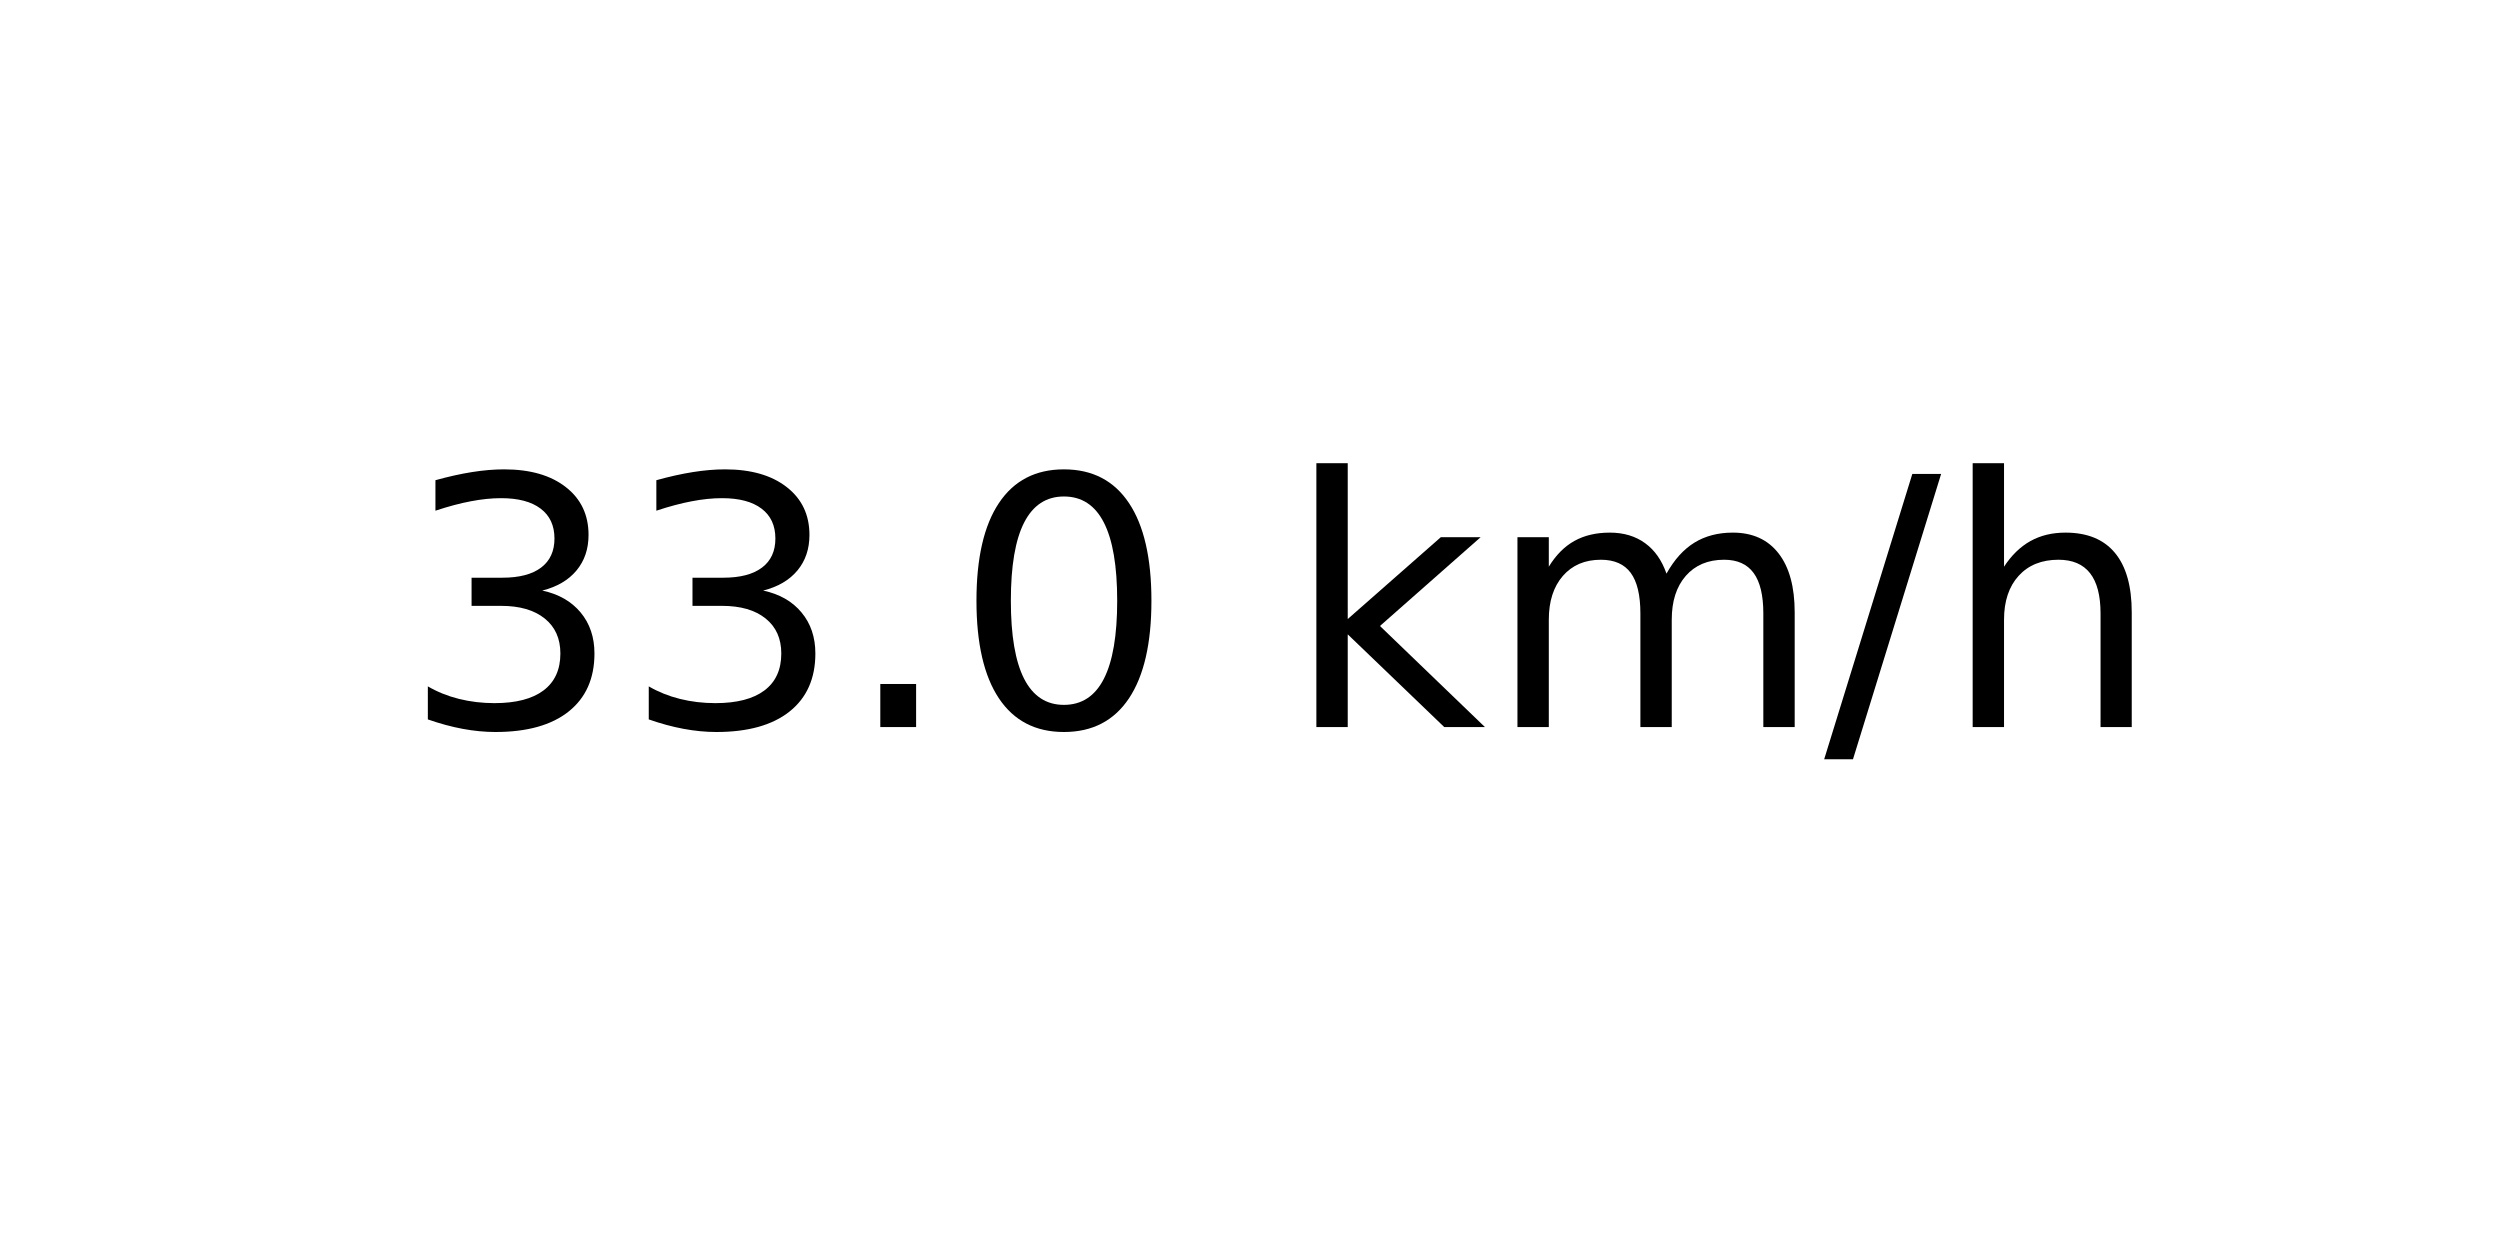
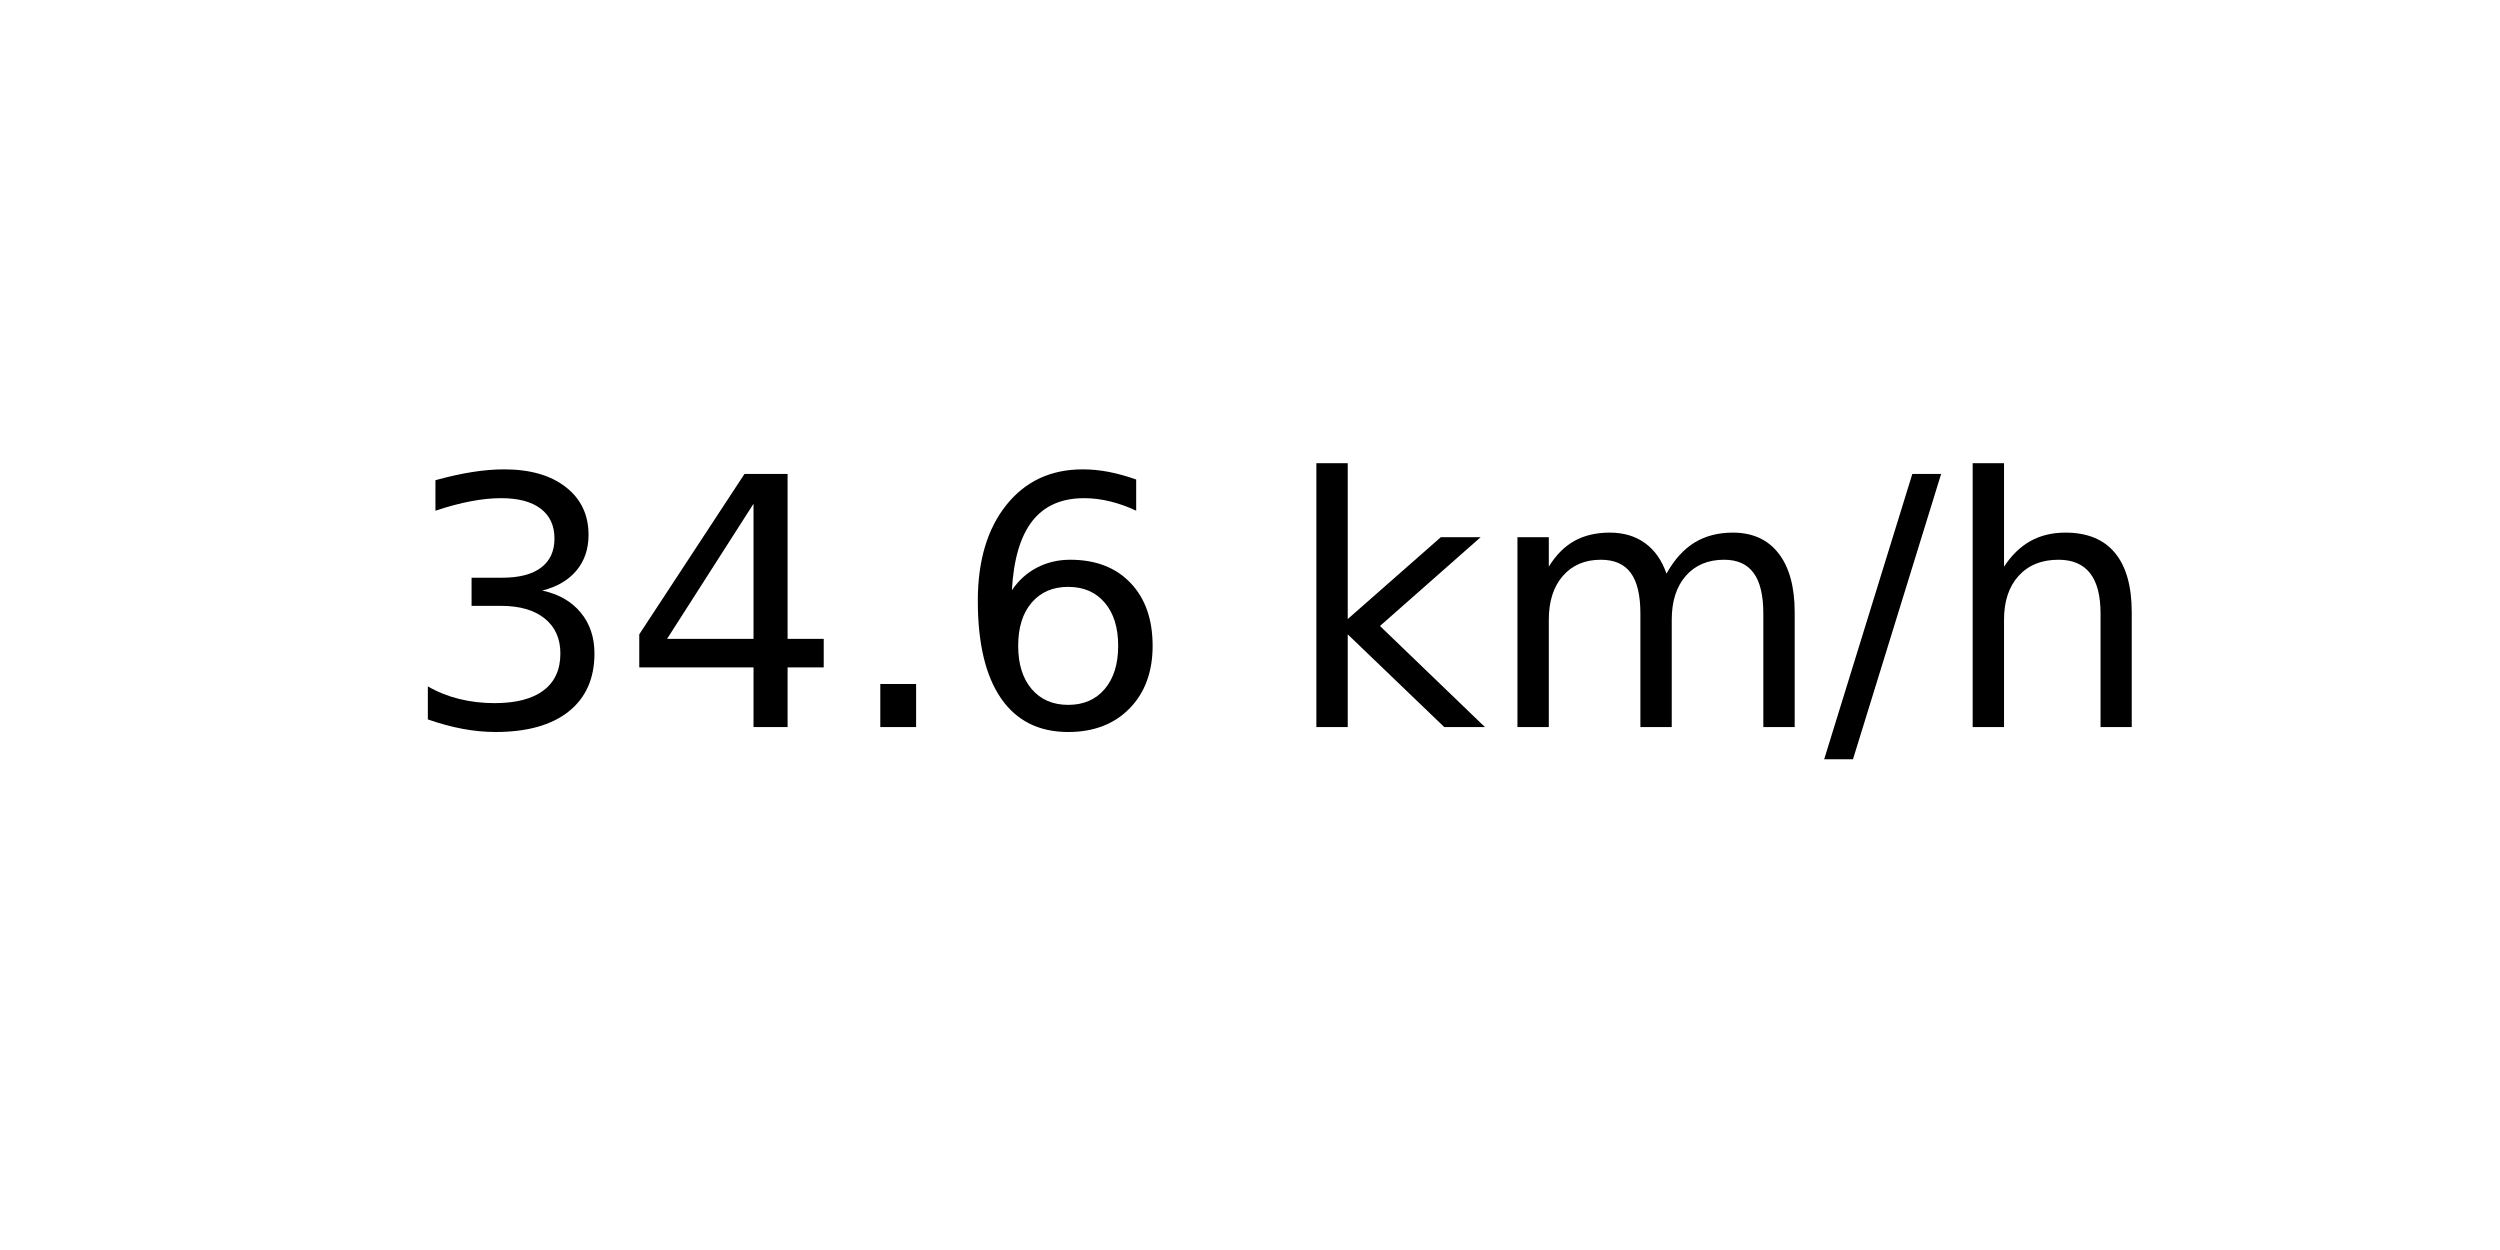
<svg xmlns="http://www.w3.org/2000/svg" xmlns:xlink="http://www.w3.org/1999/xlink" width="72pt" height="36pt" viewBox="0 0 72 36" version="1.1">
  <defs>
    <style type="text/css">*{stroke-linejoin: round; stroke-linecap: butt}</style>
  </defs>
  <g id="figure_1">
    <g id="axes_1">
      <g id="text_1">
        <g transform="translate(11.55937 20.93937) scale(0.1 -0.1)">
          <defs>
            <path id="DejaVuSans-33" d="M 2597 2516  Q 3050 2419 3304 2112  Q 3559 1806 3559 1356  Q 3559 666 3084 287  Q 2609 -91 1734 -91  Q 1441 -91 1130 -33  Q 819 25 488 141  L 488 750  Q 750 597 1062 519  Q 1375 441 1716 441  Q 2309 441 2620 675  Q 2931 909 2931 1356  Q 2931 1769 2642 2001  Q 2353 2234 1838 2234  L 1294 2234  L 1294 2753  L 1863 2753  Q 2328 2753 2575 2939  Q 2822 3125 2822 3475  Q 2822 3834 2567 4026  Q 2313 4219 1838 4219  Q 1578 4219 1281 4162  Q 984 4106 628 3988  L 628 4550  Q 988 4650 1302 4700  Q 1616 4750 1894 4750  Q 2613 4750 3031 4423  Q 3450 4097 3450 3541  Q 3450 3153 3228 2886  Q 3006 2619 2597 2516  z " transform="scale(0.015625)" />
+             <path id="DejaVuSans-34" d="M 2419 4116  L 825 1625  L 2419 1625  L 2419 4116  z M 2253 4666  L 3047 4666  L 3047 1625  L 3713 1625  L 3713 1100  L 3047 1100  L 3047 0  L 2419 0  L 2419 1100  L 313 1100  L 313 1709  L 2253 4666  z " transform="scale(0.015625)" />
            <path id="DejaVuSans-2e" d="M 684 794  L 1344 794  L 1344 0  L 684 0  L 684 794  z " transform="scale(0.015625)" />
-             <path id="DejaVuSans-30" d="M 2034 4250  Q 1547 4250 1301 3770  Q 1056 3291 1056 2328  Q 1056 1369 1301 889  Q 1547 409 2034 409  Q 2525 409 2770 889  Q 3016 1369 3016 2328  Q 3016 3291 2770 3770  Q 2525 4250 2034 4250  z M 2034 4750  Q 2819 4750 3233 4129  Q 3647 3509 3647 2328  Q 3647 1150 3233 529  Q 2819 -91 2034 -91  Q 1250 -91 836 529  Q 422 1150 422 2328  Q 422 3509 836 4129  Q 1250 4750 2034 4750  z " transform="scale(0.015625)" />
+             <path id="DejaVuSans-36" d="M 2113 2584  Q 1688 2584 1439 2293  Q 1191 2003 1191 1497  Q 1191 994 1439 701  Q 1688 409 2113 409  Q 2538 409 2786 701  Q 3034 994 3034 1497  Q 3034 2003 2786 2293  Q 2538 2584 2113 2584  z M 3366 4563  L 3366 3988  Q 3128 4100 2886 4159  Q 2644 4219 2406 4219  Q 1781 4219 1451 3797  Q 1122 3375 1075 2522  Q 1259 2794 1537 2939  Q 1816 3084 2150 3084  Q 2853 3084 3261 2657  Q 3669 2231 3669 1497  Q 3669 778 3244 343  Q 2819 -91 2113 -91  Q 1303 -91 875 529  Q 447 1150 447 2328  Q 447 3434 972 4092  Q 1497 4750 2381 4750  Q 2619 4750 2861 4703  Q 3103 4656 3366 4563  z " transform="scale(0.015625)" />
            <path id="DejaVuSans-20" transform="scale(0.015625)" />
            <path id="DejaVuSans-6b" d="M 581 4863  L 1159 4863  L 1159 1991  L 2875 3500  L 3609 3500  L 1753 1863  L 3688 0  L 2938 0  L 1159 1709  L 1159 0  L 581 0  L 581 4863  z " transform="scale(0.015625)" />
            <path id="DejaVuSans-6d" d="M 3328 2828  Q 3544 3216 3844 3400  Q 4144 3584 4550 3584  Q 5097 3584 5394 3201  Q 5691 2819 5691 2113  L 5691 0  L 5113 0  L 5113 2094  Q 5113 2597 4934 2840  Q 4756 3084 4391 3084  Q 3944 3084 3684 2787  Q 3425 2491 3425 1978  L 3425 0  L 2847 0  L 2847 2094  Q 2847 2600 2669 2842  Q 2491 3084 2119 3084  Q 1678 3084 1418 2786  Q 1159 2488 1159 1978  L 1159 0  L 581 0  L 581 3500  L 1159 3500  L 1159 2956  Q 1356 3278 1631 3431  Q 1906 3584 2284 3584  Q 2666 3584 2933 3390  Q 3200 3197 3328 2828  z " transform="scale(0.015625)" />
            <path id="DejaVuSans-2f" d="M 1625 4666  L 2156 4666  L 531 -594  L 0 -594  L 1625 4666  z " transform="scale(0.015625)" />
            <path id="DejaVuSans-68" d="M 3513 2113  L 3513 0  L 2938 0  L 2938 2094  Q 2938 2591 2744 2837  Q 2550 3084 2163 3084  Q 1697 3084 1428 2787  Q 1159 2491 1159 1978  L 1159 0  L 581 0  L 581 4863  L 1159 4863  L 1159 2956  Q 1366 3272 1645 3428  Q 1925 3584 2291 3584  Q 2894 3584 3203 3211  Q 3513 2838 3513 2113  z " transform="scale(0.015625)" />
          </defs>
          <use xlink:href="#DejaVuSans-33" />
-           <use xlink:href="#DejaVuSans-33" x="63.623" />
+           <use xlink:href="#DejaVuSans-34" x="63.623" />
          <use xlink:href="#DejaVuSans-2e" x="127.246" />
-           <use xlink:href="#DejaVuSans-30" x="159.033" />
+           <use xlink:href="#DejaVuSans-36" x="159.033" />
          <use xlink:href="#DejaVuSans-20" x="222.656" />
          <use xlink:href="#DejaVuSans-6b" x="254.443" />
          <use xlink:href="#DejaVuSans-6d" x="312.354" />
          <use xlink:href="#DejaVuSans-2f" x="409.766" />
          <use xlink:href="#DejaVuSans-68" x="443.457" />
        </g>
      </g>
    </g>
  </g>
</svg>
